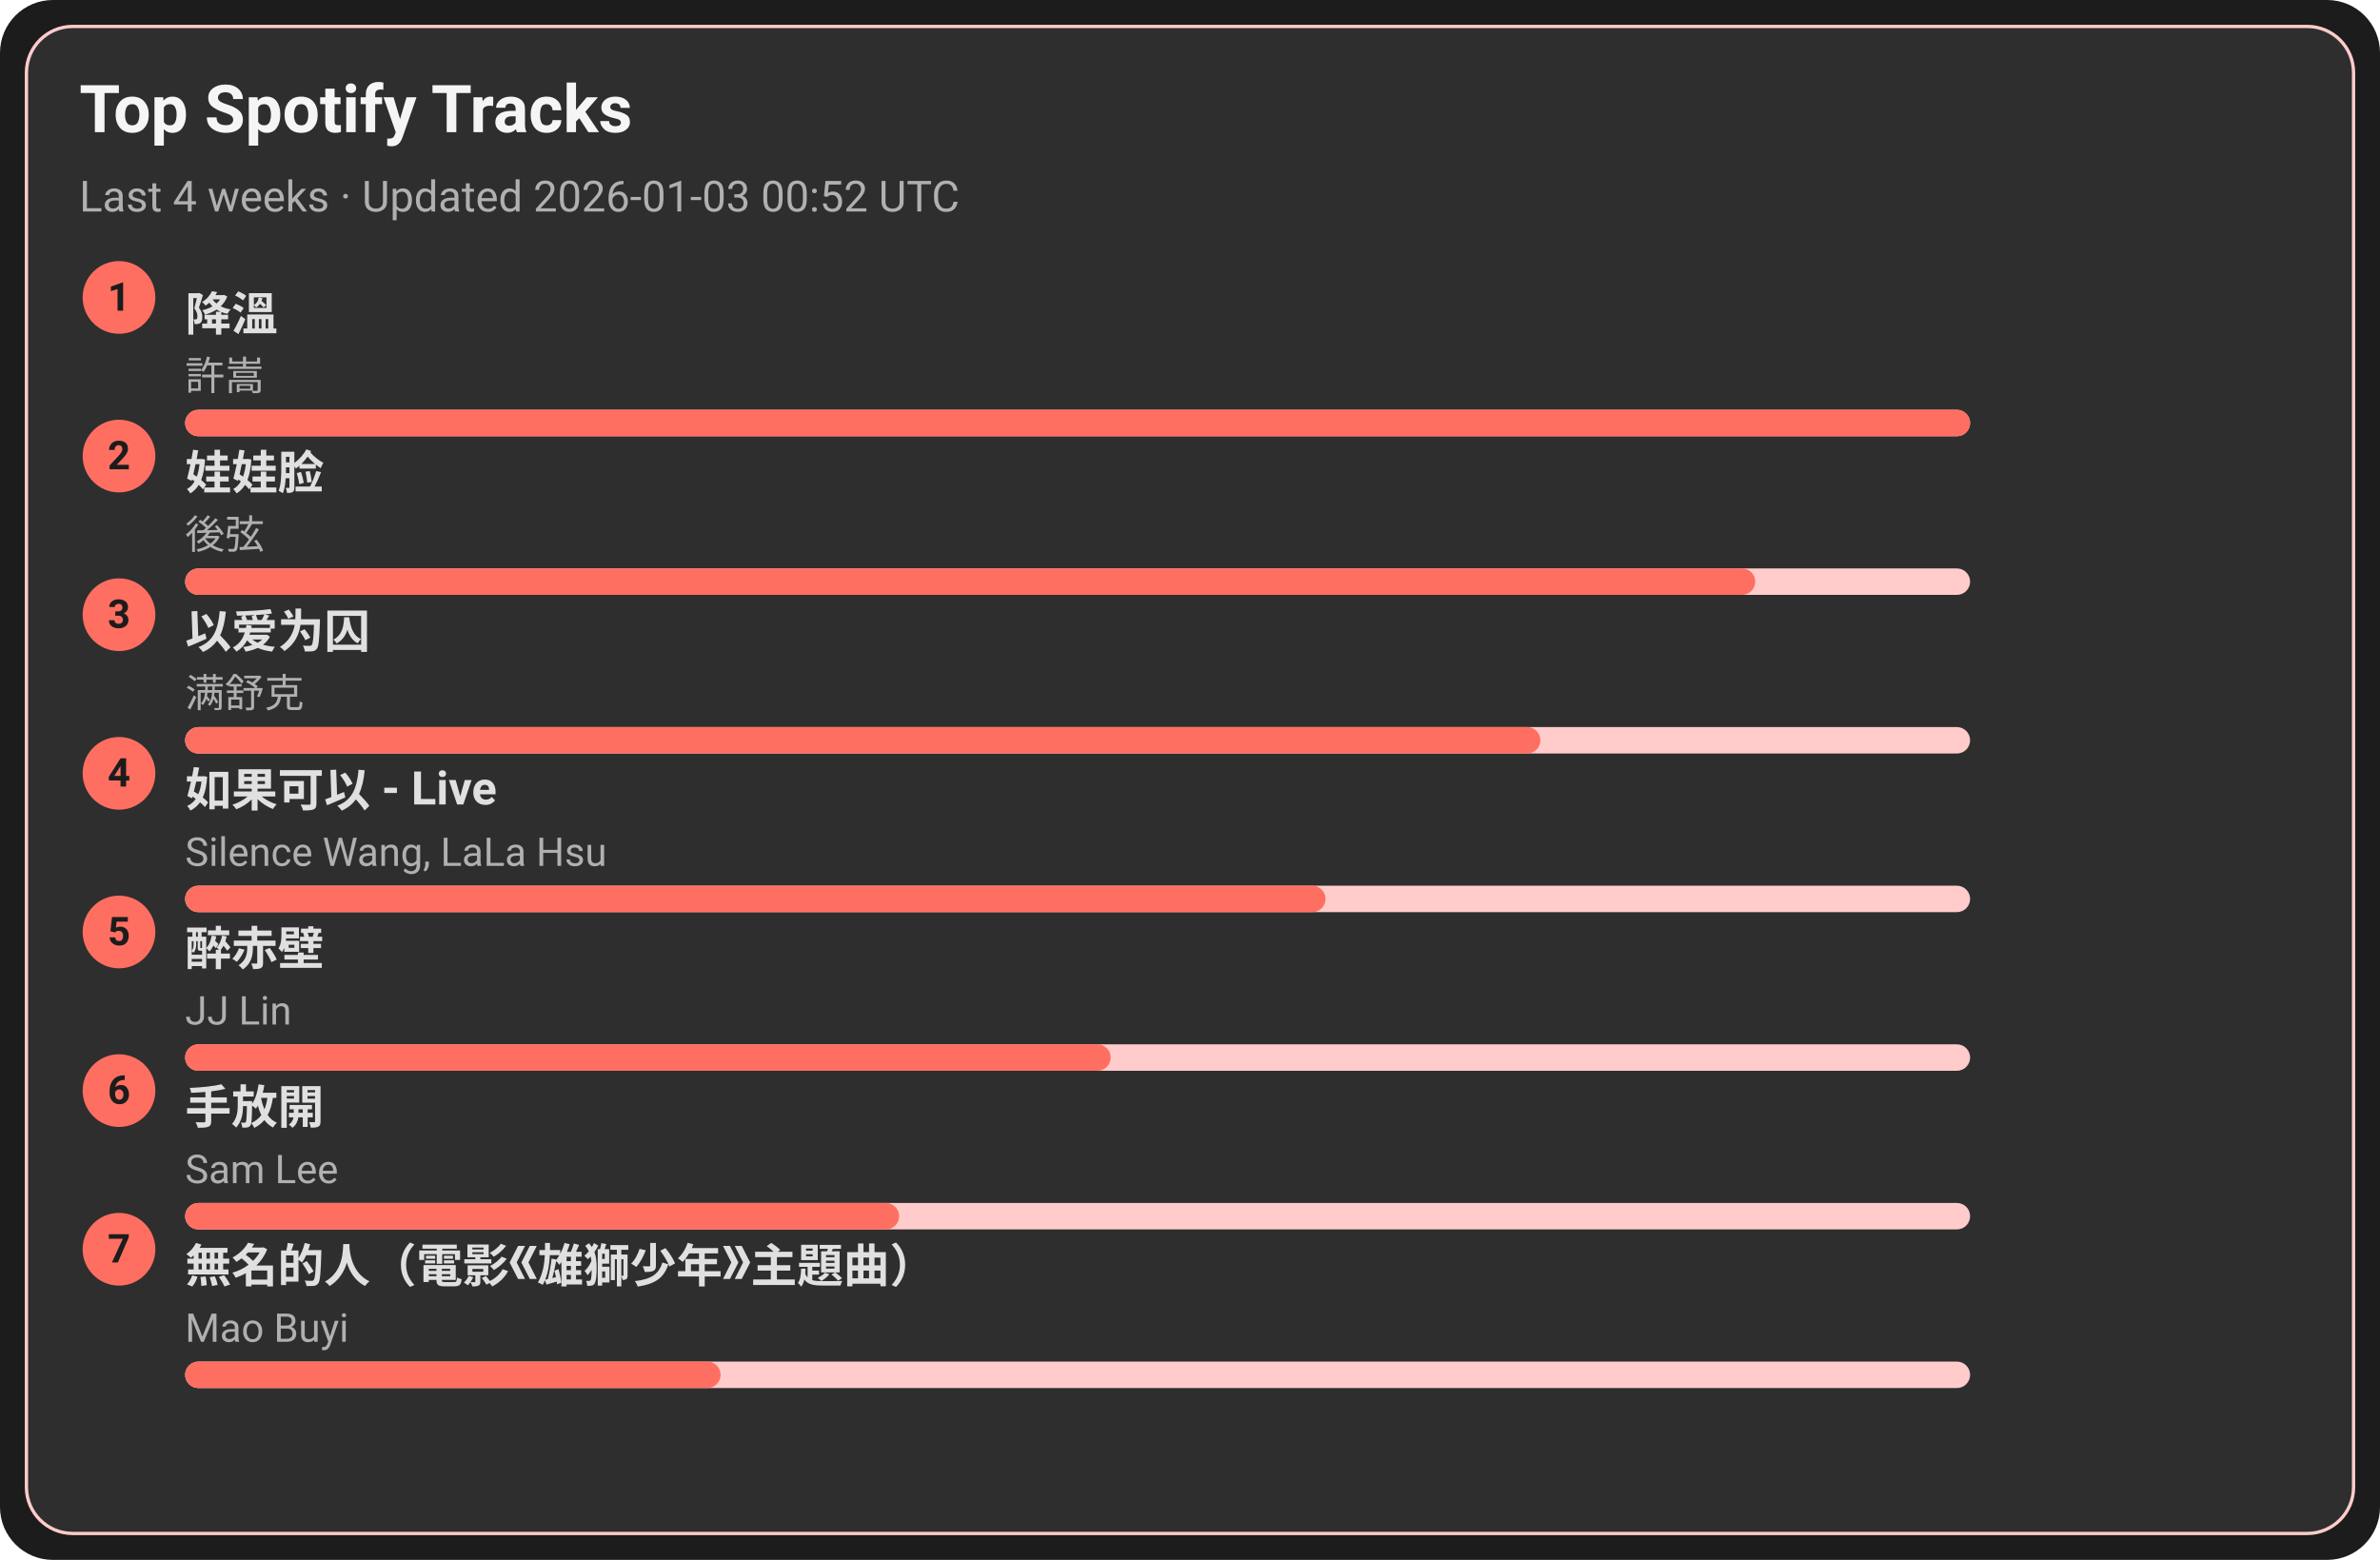
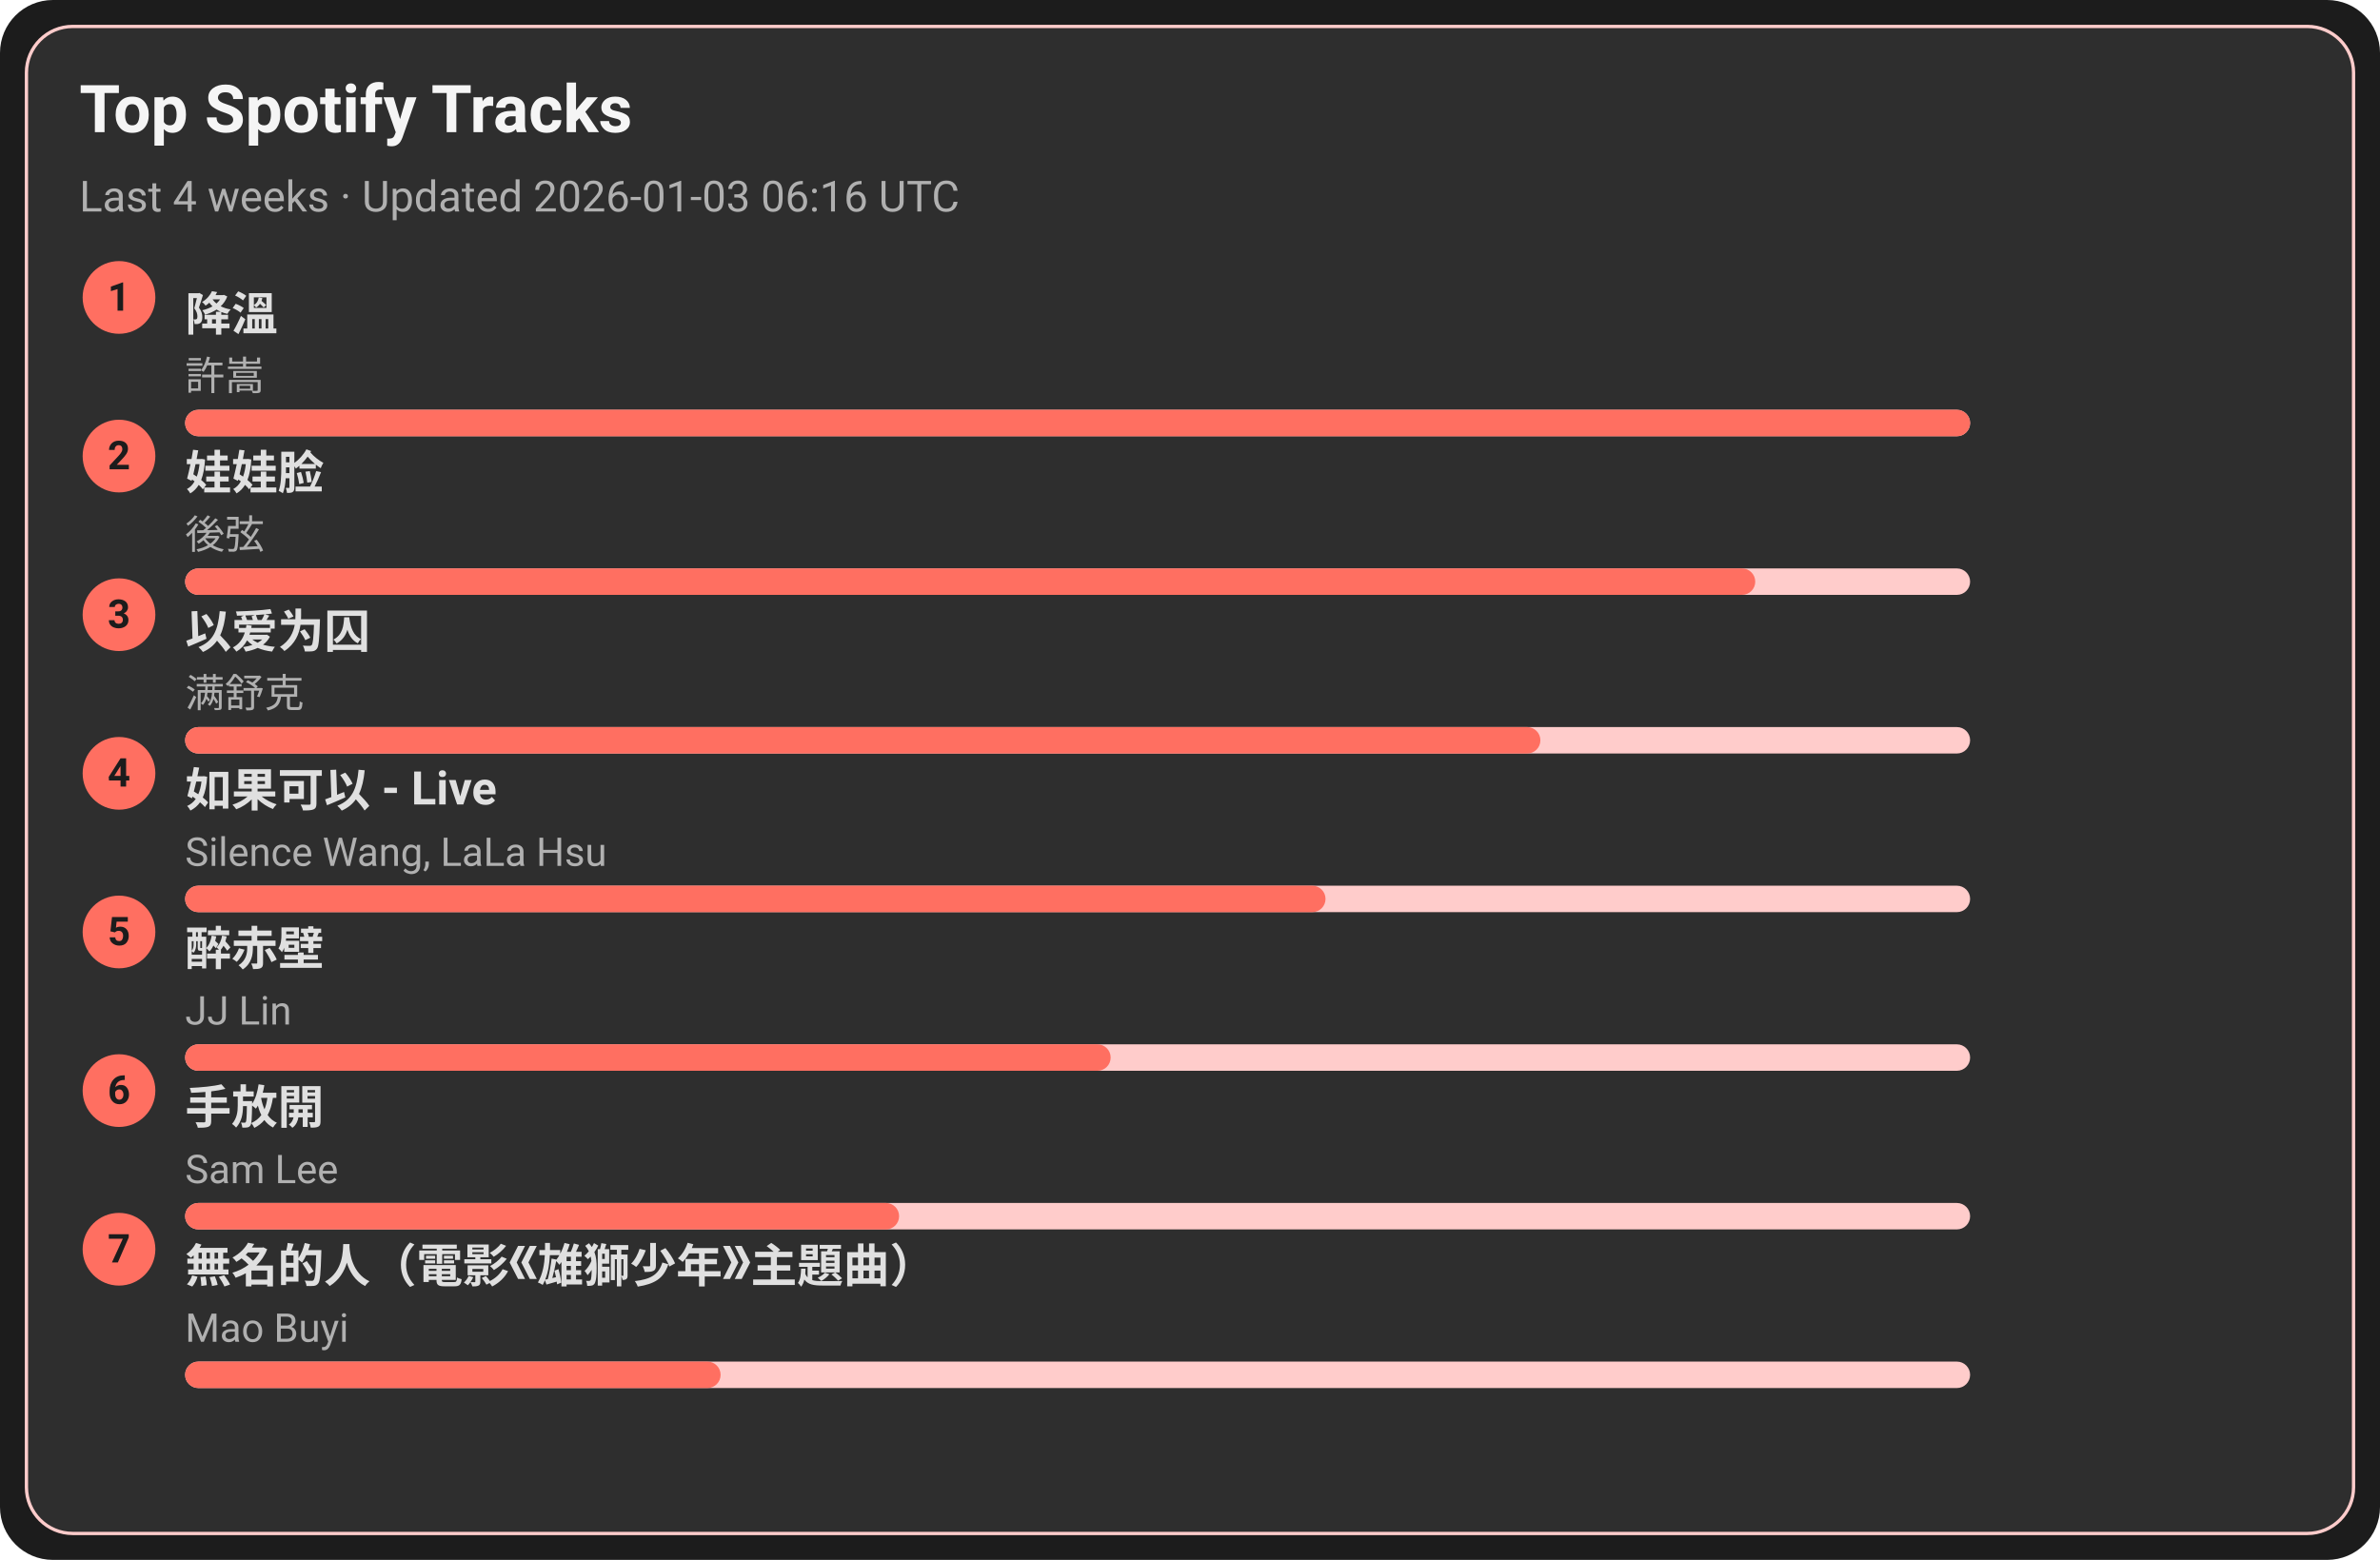
<svg xmlns="http://www.w3.org/2000/svg" width="720" height="472" viewBox="0 0 720 472">
  <style>text{font-family:-apple-system,BlinkMacSystemFont,Segoe UI,Roboto,Ubuntu,Helvetica Neue,Arial,Noto Sans,sans-serif}</style>
  <rect width="720" height="472" rx="16" fill="#1c1c1c" />
  <rect x="8" y="8" width="704" height="456" rx="14" fill="#2e2e2e" stroke="#ffcccb" />
  <text x="24" y="40" font-size="20" fill="#f5f5f5" font-weight="600">Top Spotify Tracks</text>
-   <text x="24" y="64" font-size="13" fill="#b0b0b0">Last 4 weeks · Updated 2026-01-03 00:52 UTC</text>
+   <text x="24" y="64" font-size="13" fill="#b0b0b0">Last 4 weeks · Updated 2026-01-03 06:16 UTC</text>
  <circle cx="36" cy="90" r="11" fill="#ff6f61" />
  <text x="36" y="94" text-anchor="middle" font-size="12" fill="#1c1c1c" font-weight="700">1</text>
  <a href="https://open.spotify.com/track/2q9uhrOfyOnBa3oWR1PfYT" target="_blank" rel="noopener noreferrer">
    <text x="56" y="100" font-size="14" fill="#e0e0e0" font-weight="600">降溫</text>
  </a>
  <text x="56" y="118" font-size="12" fill="#b0b0b0">許嵩</text>
  <rect x="56" y="124" width="540" height="8" rx="4" fill="#ffcccb" />
  <rect x="56" y="124" width="540" height="8" rx="4" fill="#ff6f61" />
  <circle cx="36" cy="138" r="11" fill="#ff6f61" />
  <text x="36" y="142" text-anchor="middle" font-size="12" fill="#1c1c1c" font-weight="700">2</text>
  <a href="https://open.spotify.com/track/08ouEICweFmqfgPJnRIQkE" target="_blank" rel="noopener noreferrer">
    <text x="56" y="148" font-size="14" fill="#e0e0e0" font-weight="600">娃娃脸</text>
  </a>
  <text x="56" y="166" font-size="12" fill="#b0b0b0">後弦</text>
  <rect x="56" y="172" width="540" height="8" rx="4" fill="#ffcccb" />
  <rect x="56" y="172" width="475" height="8" rx="4" fill="#ff6f61" />
  <circle cx="36" cy="186" r="11" fill="#ff6f61" />
  <text x="36" y="190" text-anchor="middle" font-size="12" fill="#1c1c1c" font-weight="700">3</text>
  <a href="https://open.spotify.com/track/0RW2LEfGQK5BaIho6sSLqf" target="_blank" rel="noopener noreferrer">
    <text x="56" y="196" font-size="14" fill="#e0e0e0" font-weight="600">以爱为囚</text>
  </a>
  <text x="56" y="214" font-size="12" fill="#b0b0b0">满舒克</text>
  <rect x="56" y="220" width="540" height="8" rx="4" fill="#ffcccb" />
  <rect x="56" y="220" width="410" height="8" rx="4" fill="#ff6f61" />
  <circle cx="36" cy="234" r="11" fill="#ff6f61" />
  <text x="36" y="238" text-anchor="middle" font-size="12" fill="#1c1c1c" font-weight="700">4</text>
  <a href="https://open.spotify.com/track/6IF65dJzfmPcX7jwDegwoo" target="_blank" rel="noopener noreferrer">
    <text x="56" y="244" font-size="14" fill="#e0e0e0" font-weight="600">如果可以 - Live</text>
  </a>
  <text x="56" y="262" font-size="12" fill="#b0b0b0">Silence Wang, LaLa Hsu</text>
  <rect x="56" y="268" width="540" height="8" rx="4" fill="#ffcccb" />
  <rect x="56" y="268" width="345" height="8" rx="4" fill="#ff6f61" />
  <circle cx="36" cy="282" r="11" fill="#ff6f61" />
  <text x="36" y="286" text-anchor="middle" font-size="12" fill="#1c1c1c" font-weight="700">5</text>
  <a href="https://open.spotify.com/track/69lAYqbyHL1A0gctdLd9WV" target="_blank" rel="noopener noreferrer">
    <text x="56" y="292" font-size="14" fill="#e0e0e0" font-weight="600">醉赤壁</text>
  </a>
  <text x="56" y="310" font-size="12" fill="#b0b0b0">JJ Lin</text>
  <rect x="56" y="316" width="540" height="8" rx="4" fill="#ffcccb" />
  <rect x="56" y="316" width="280" height="8" rx="4" fill="#ff6f61" />
  <circle cx="36" cy="330" r="11" fill="#ff6f61" />
  <text x="36" y="334" text-anchor="middle" font-size="12" fill="#1c1c1c" font-weight="700">6</text>
  <a href="https://open.spotify.com/track/2Dd9EXYXI2NNrLG61OtWQv" target="_blank" rel="noopener noreferrer">
    <text x="56" y="340" font-size="14" fill="#e0e0e0" font-weight="600">手放開</text>
  </a>
  <text x="56" y="358" font-size="12" fill="#b0b0b0">Sam Lee</text>
  <rect x="56" y="364" width="540" height="8" rx="4" fill="#ffcccb" />
  <rect x="56" y="364" width="216" height="8" rx="4" fill="#ff6f61" />
  <circle cx="36" cy="378" r="11" fill="#ff6f61" />
  <text x="36" y="382" text-anchor="middle" font-size="12" fill="#1c1c1c" font-weight="700">7</text>
  <a href="https://open.spotify.com/track/72kP6AJqsEeSLkO640Tu7F" target="_blank" rel="noopener noreferrer">
    <text x="56" y="388" font-size="14" fill="#e0e0e0" font-weight="600">無名的人（電影《雄獅少年》主題曲）</text>
  </a>
  <text x="56" y="406" font-size="12" fill="#b0b0b0">Mao Buyi</text>
  <rect x="56" y="412" width="540" height="8" rx="4" fill="#ffcccb" />
  <rect x="56" y="412" width="162" height="8" rx="4" fill="#ff6f61" />
</svg>
